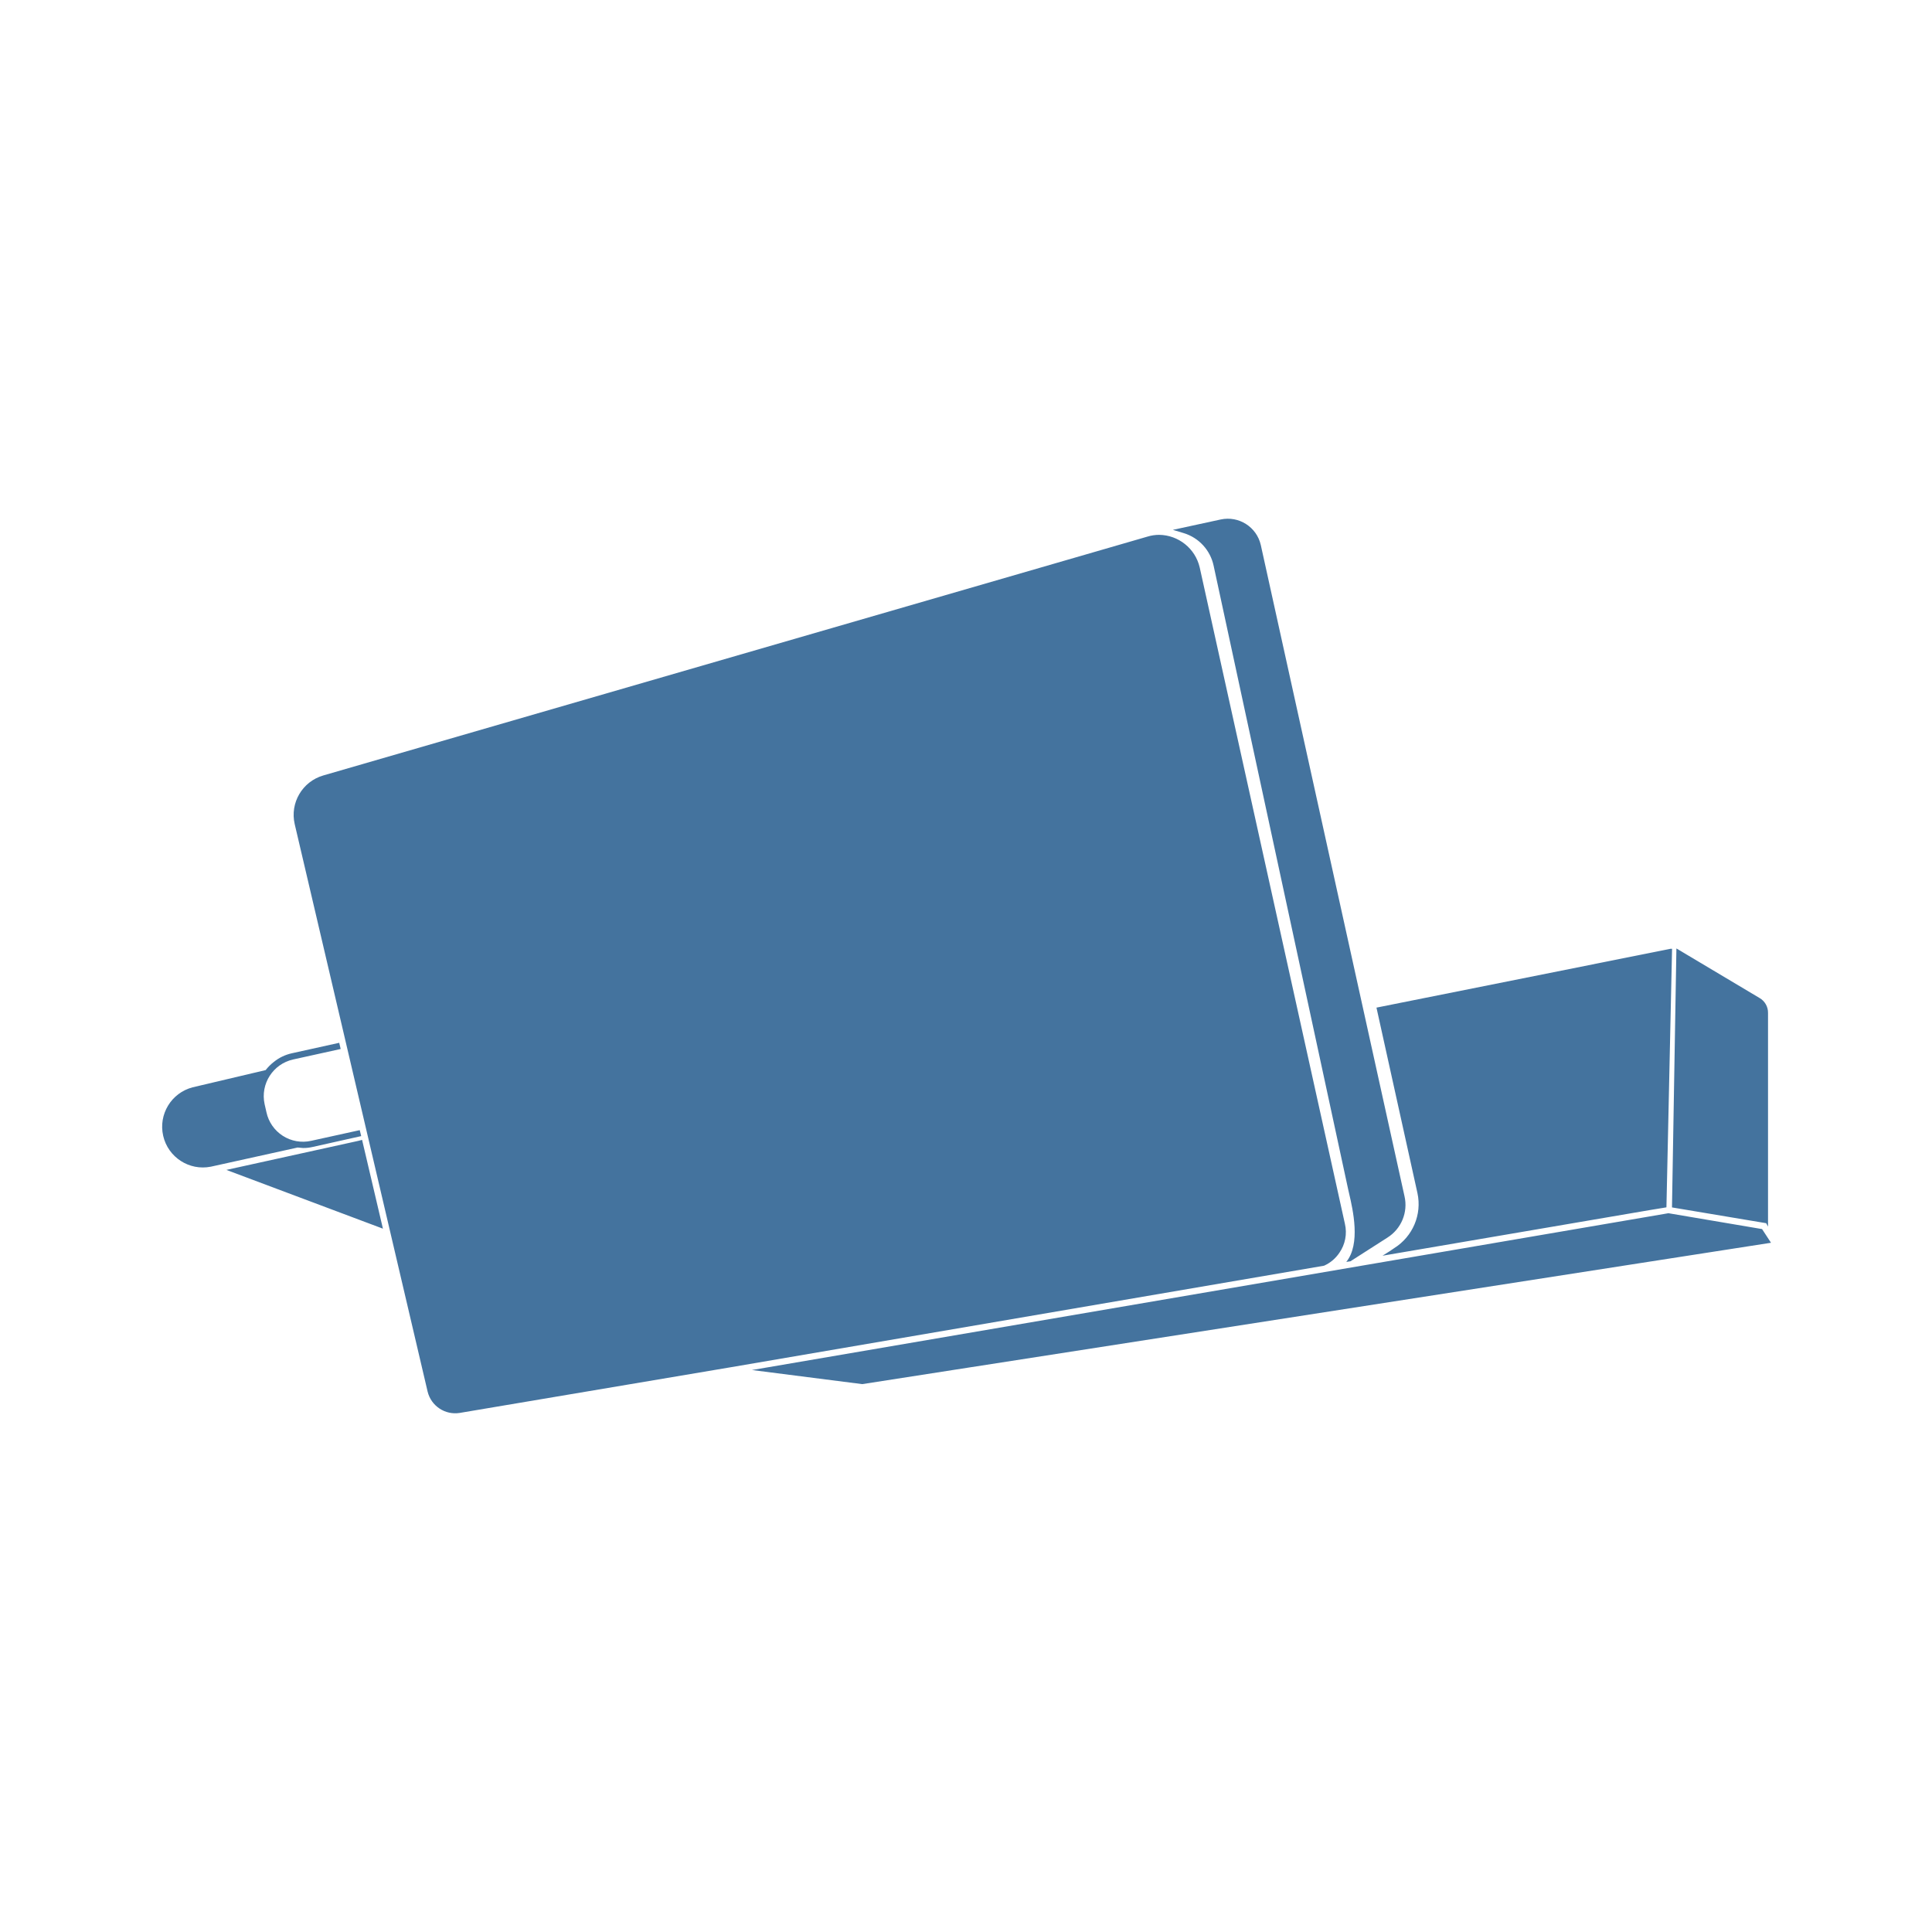
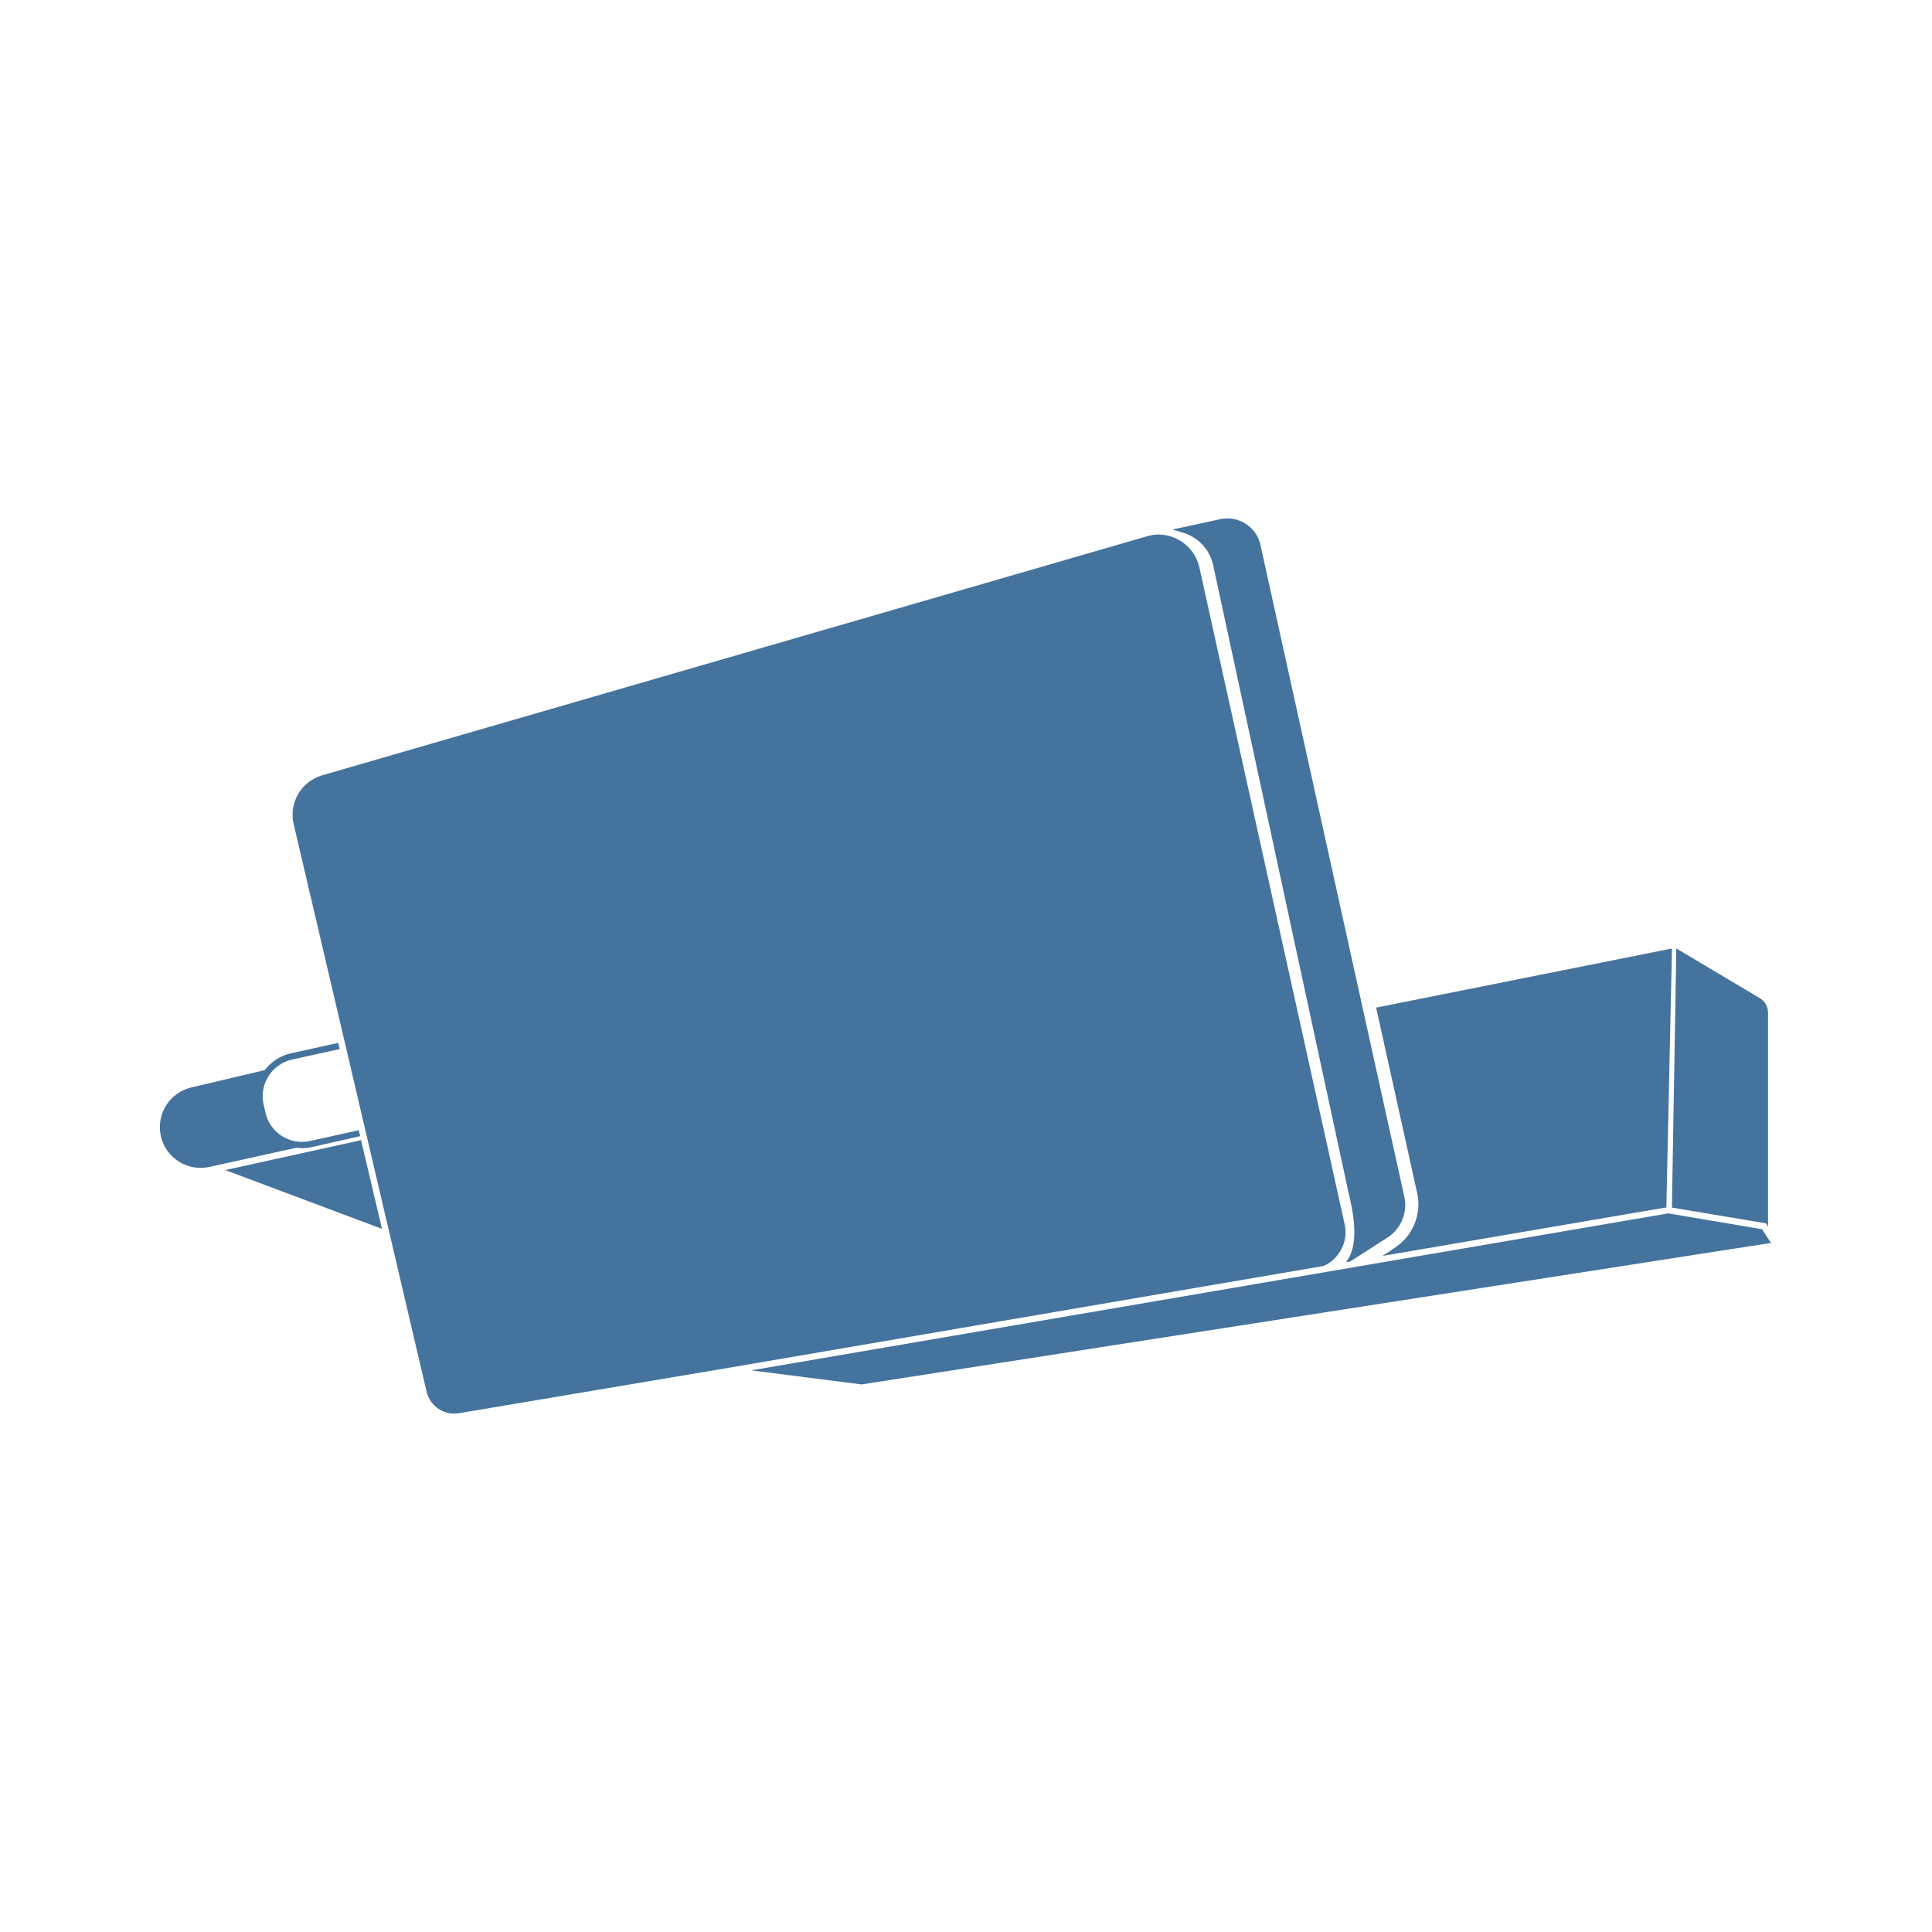
<svg xmlns="http://www.w3.org/2000/svg" viewBox="0 0 24 24">
-   <path fill="#44739e" d="m21.889 15.268-1.163-.197-11.385 1.948 1.37.175L22 15.438Zm-5.251.295a.45.45 0 0 0 .069-.36l-1.804-8.155a.524.524 0 0 0-.504-.404.5.5 0 0 0-.145.022L4.016 9.633a.51.51 0 0 0-.355.605l1.651 7.049a.353.353 0 0 0 .398.265l3.376-.569 7.362-1.26a.45.45 0 0 0 .19-.16m-1.562-8.536 1.67 7.741.012.053c.049.21.146.632-.034.855l.052-.008.459-.294a.48.48 0 0 0 .212-.515L15.662 6.77a.42.42 0 0 0-.497-.317l-.595.129.136.041a.54.54 0 0 1 .37.404M3.765 14.261a.5.5 0 0 0 .118-.013l.604-.135-.018-.074-.605.133a.464.464 0 0 1-.554-.355l-.023-.101a.467.467 0 0 1 .355-.555l.59-.13-.018-.077-.588.13a.54.54 0 0 0-.225.108.6.6 0 0 0-.101.101l-.907.214a.506.506 0 0 0 .226.986l1.078-.238Zm13.554 1.244-.056.038-.089.056 3.326-.568.201-.033.07-3.212h-.018l-3.654.731.509 2.304a.645.645 0 0 1-.289.684m4.644-.268v-2.653a.21.21 0 0 0-.106-.187l-1.032-.615-.055 3.217 1.17.196ZM4.498 14.16l-.046.012-1.64.361 1.945.73-.251-1.069Z" />
+   <path fill="#44739e" d="m21.889 15.27-1.164-.197-11.393 1.95 1.371.175L22 15.44Zm-5.255.296a.45.45 0 0 0 .069-.361l-1.805-8.161a.524.524 0 0 0-.504-.404.5.5 0 0 0-.146.022L4.003 9.631a.51.51 0 0 0-.355.606L5.3 17.291a.353.353 0 0 0 .398.265l3.379-.569 7.367-1.261a.45.45 0 0 0 .19-.16m-1.563-8.543 1.671 7.747.012.053c.049.21.146.632-.034.856l.052-.008.46-.295a.48.48 0 0 0 .212-.515l-1.787-8.095a.42.42 0 0 0-.497-.317l-.595.129.136.041a.54.54 0 0 1 .37.404m-11.319 7.24a.5.5 0 0 0 .118-.013l.604-.136-.018-.074-.605.134a.464.464 0 0 1-.554-.356l-.023-.101a.467.467 0 0 1 .355-.555l.59-.13-.018-.077-.588.13a.54.54 0 0 0-.225.108.6.6 0 0 0-.101.101l-.908.214a.506.506 0 0 0 .226.987l1.079-.238Zm13.564 1.244-.056.039-.089.056 3.328-.569L20.7 15l.07-3.214h-.018l-3.657.731.51 2.306a.645.645 0 0 1-.289.684m4.647-.268v-2.655a.21.21 0 0 0-.106-.187l-1.033-.615-.055 3.219 1.171.196ZM4.485 14.162l-.046.012-1.641.361 1.947.73-.252-1.069Z" />
</svg>
